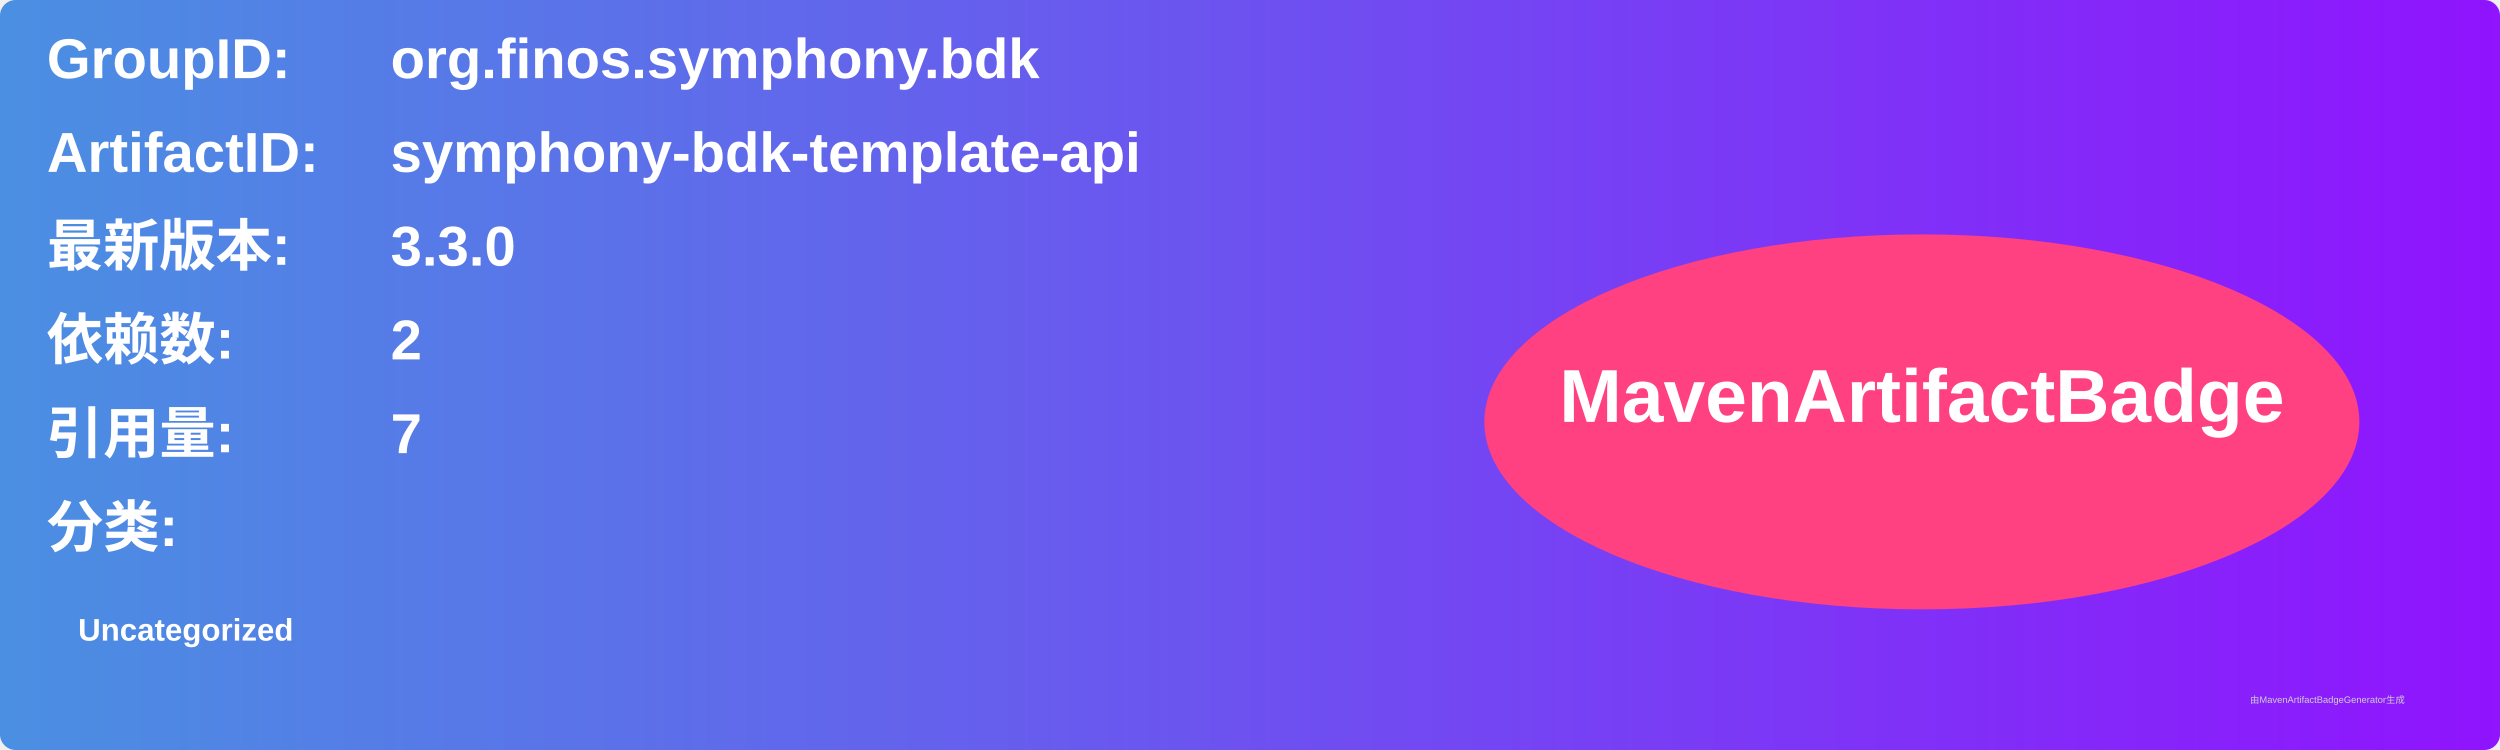
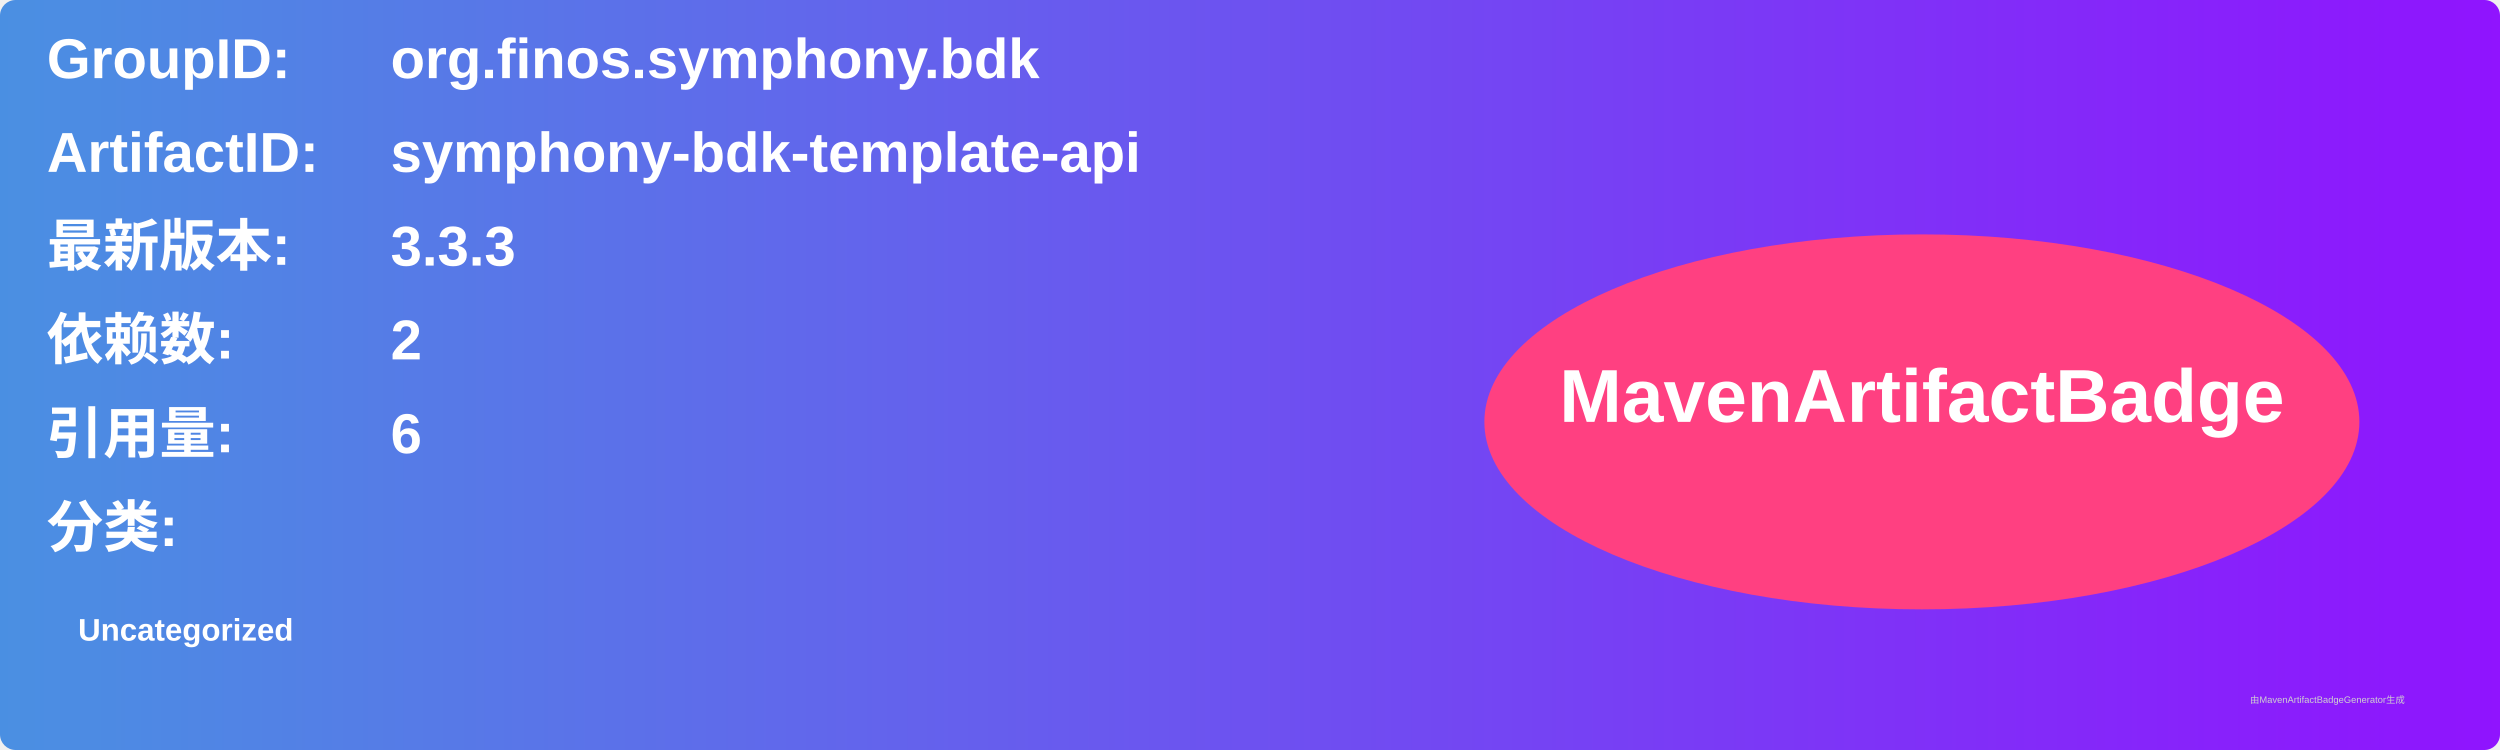
<svg xmlns="http://www.w3.org/2000/svg" width="800" height="240" viewBox="0 0 800 240">
  <linearGradient id="grad" x1="0%" y1="0%" x2="100%" y2="0%">
    <stop offset="0%" stop-color="#4a90e2" />
    <stop offset="100%" stop-color="#9013fe" />
  </linearGradient>
  <rect width="100%" height="100%" rx="5" ry="5" fill="url(#grad)" />
  <g transform="translate(15, 15)">
    <text x="0" y="10" font-family="Arial" font-size="18" fill="white" font-weight="bold" width="260">GroupID:</text>
    <text x="110" y="10" font-family="Arial" font-size="18" fill="white" font-weight="bold" width="460">org.finos.symphony.bdk</text>
    <text x="0" y="40" font-family="Arial" font-size="18" fill="white" font-weight="bold" width="260">ArtifactID:</text>
    <text x="110" y="40" font-family="Arial" font-size="18" fill="white" font-weight="bold" width="460">symphony-bdk-template-api</text>
    <text x="0" y="70" font-family="Arial" font-size="18" fill="white" font-weight="bold">最新版本:</text>
    <text x="110" y="70" font-family="Arial" font-size="18" fill="white" font-weight="bold">
-       <tspan font-weight="bold">3.3.0</tspan>
+       <tspan font-weight="bold">3.3.3</tspan>
    </text>
    <text x="0" y="100" font-family="Arial" font-size="18" fill="white" font-weight="bold">依赖数: </text>
    <text x="110" y="100" font-family="Arial" font-size="18" fill="white">
      <tspan font-weight="bold">2</tspan>
    </text>
    <text x="0" y="130" font-family="Arial" font-size="18" fill="white" font-weight="bold">引用量: </text>
    <text x="110" y="130" font-family="Arial" font-size="18" fill="white">
-       <tspan font-weight="bold">7</tspan>
+       <tspan font-weight="bold">6</tspan>
    </text>
    <text x="0" y="160" font-family="Arial" font-size="18" fill="white" font-weight="bold">分类:</text>
    <text x="10" y="190" font-family="Arial" font-size="10" fill="white">
      <tspan font-weight="bold">Uncategorized</tspan>
    </text>
    <ellipse cx="600" cy="120" rx="140" ry="60" fill="#ff4081" />
    <text x="600" y="120" text-anchor="middle" font-family="Arial" font-size="24" fill="white" font-weight="bold">MavenArtifactBadge</text>
  </g>
  <text x="720" y="225" font-family="Arial" font-size="3" fill="#d0d0d0">由MavenArtifactBadgeGenerator生成</text>
</svg>
